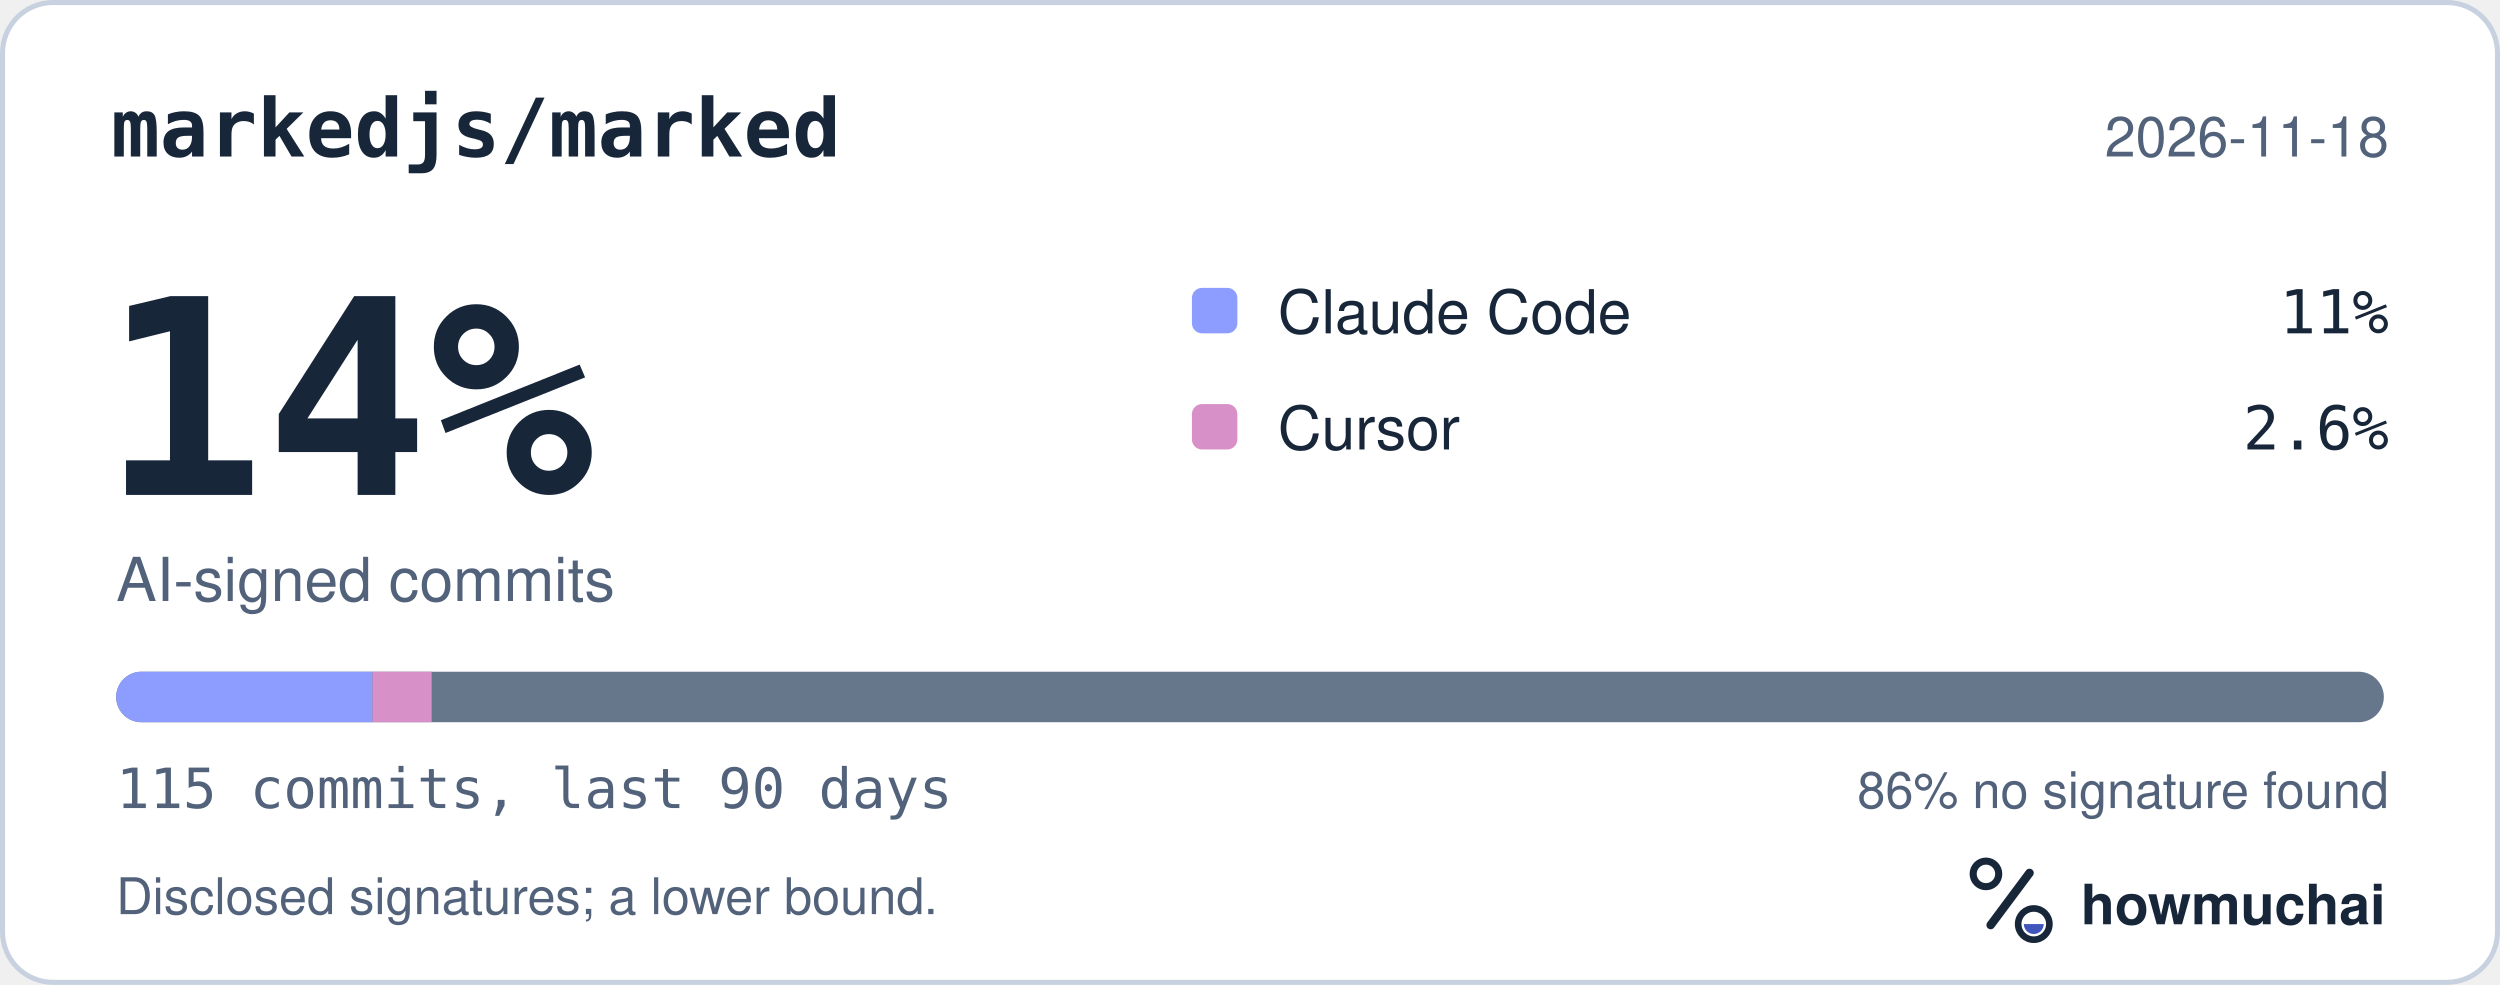
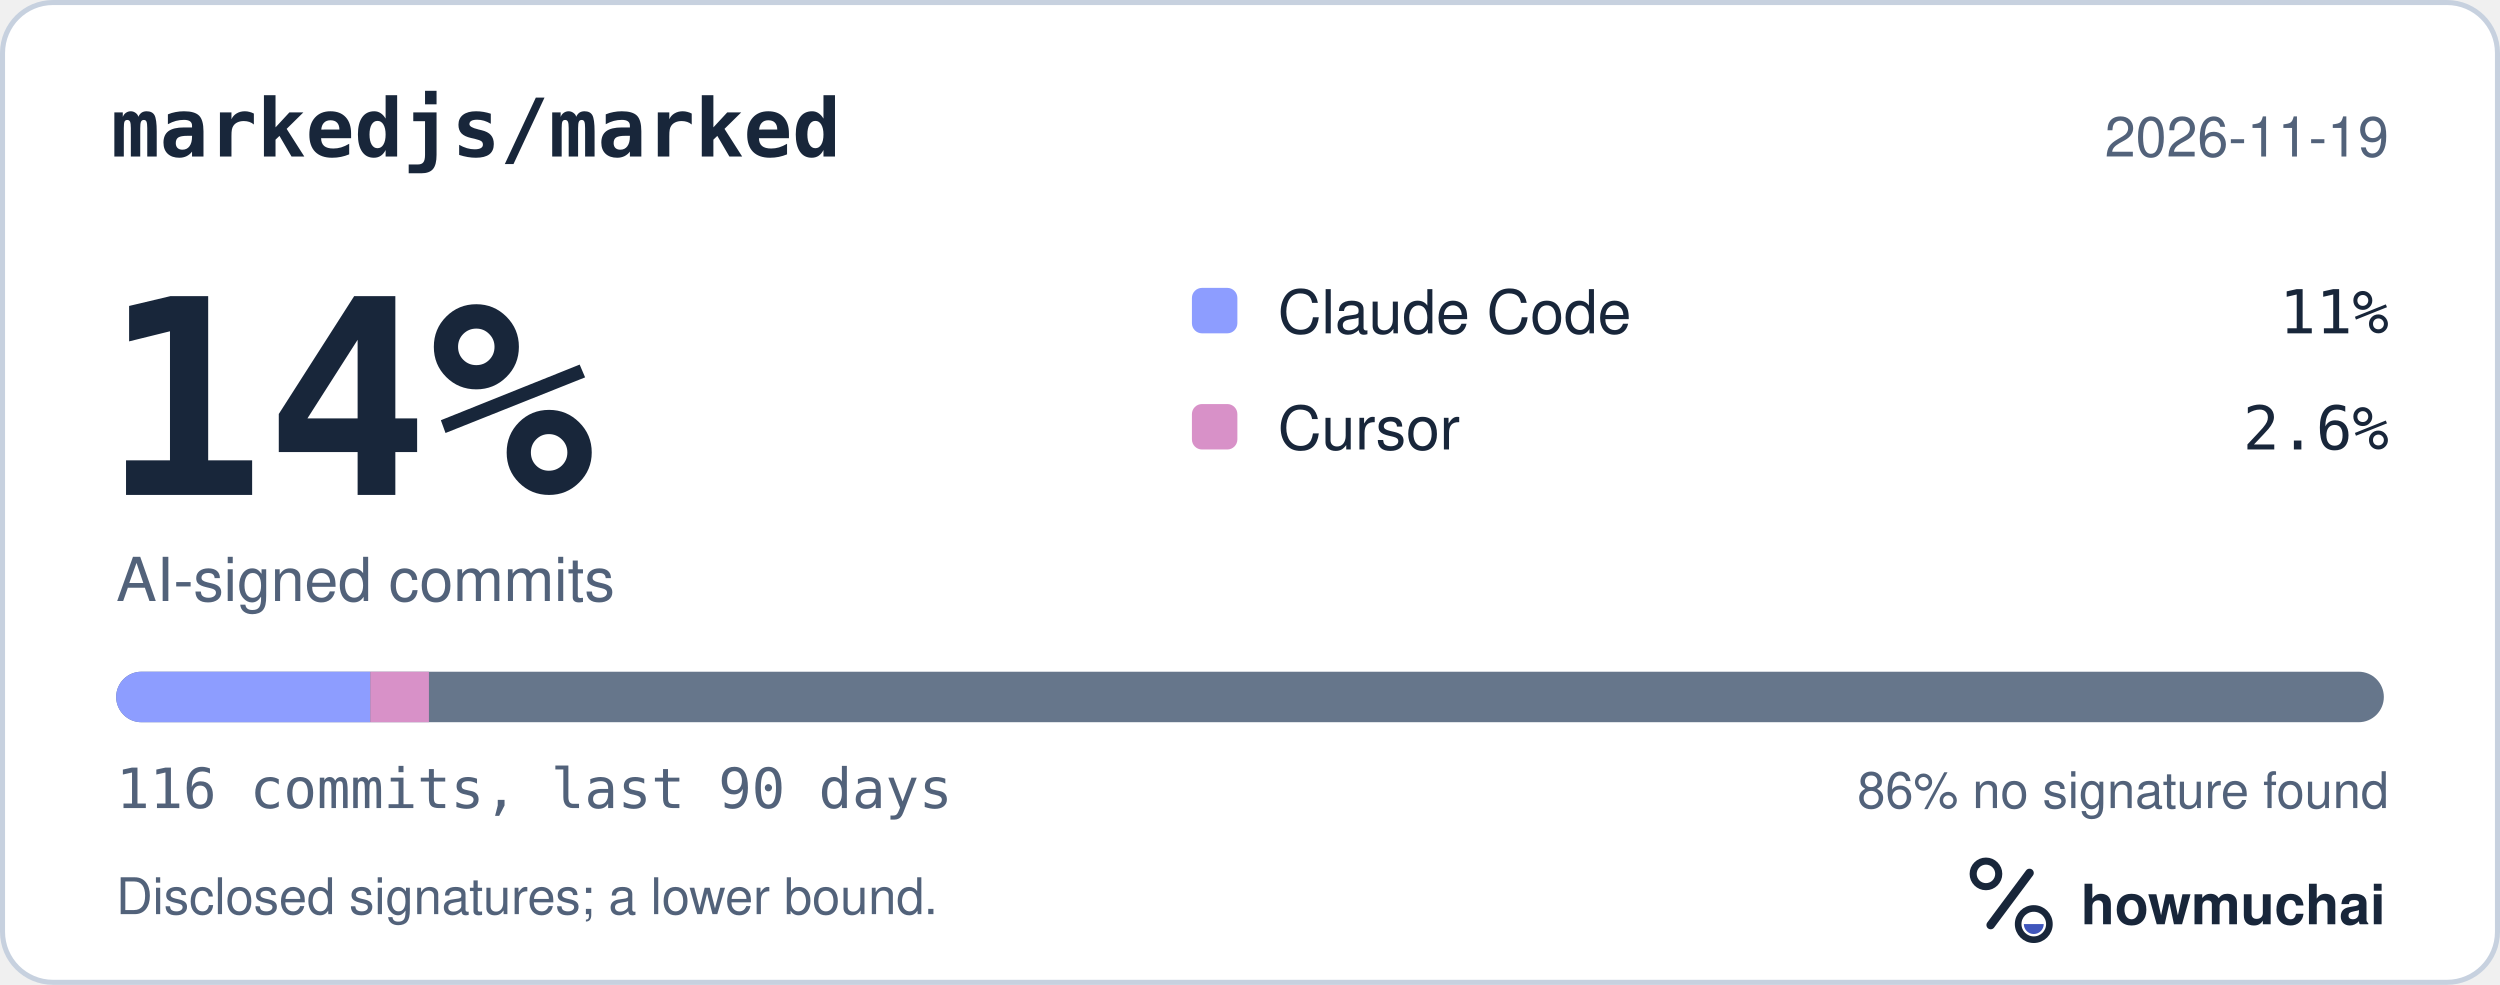
<svg xmlns="http://www.w3.org/2000/svg" width="495" height="195" viewBox="0 0 495 195" role="img" aria-labelledby="hm-t hm-d">
  <rect x="0.5" y="0.5" width="494" height="194" rx="10" fill="#FFFFFF" stroke="#C7D1DF" />
  <text x="22" y="31" fill="#18263A" font-family="ui-monospace, SF Mono, Menlo, Consolas, IBM Plex Mono, monospace" font-size="16" font-weight="600">markedjs/marked</text>
-   <text x="473" y="31" fill="#52627A" font-family="-apple-system, BlinkMacSystemFont, Segoe UI, Helvetica, Arial, Fira Sans, sans-serif" font-size="11" text-anchor="end">2026-11-18</text>
+   <text x="473" y="31" fill="#52627A" font-family="-apple-system, BlinkMacSystemFont, Segoe UI, Helvetica, Arial, Fira Sans, sans-serif" font-size="11" text-anchor="end">2026-11-19</text>
  <text x="20" y="98" fill="#18263A" font-family="ui-monospace, SF Mono, Menlo, Consolas, IBM Plex Mono, monospace" font-size="54" font-weight="700">14%</text>
  <text x="23" y="119" fill="#52627A" font-family="-apple-system, BlinkMacSystemFont, Segoe UI, Helvetica, Arial, Fira Sans, sans-serif" font-size="12">AI-signed commits</text>
  <rect x="236" y="57" width="9" height="9" rx="2" fill="#8D9DFF" />
  <text x="253" y="66" fill="#18263A" font-family="-apple-system, BlinkMacSystemFont, Segoe UI, Helvetica, Arial, Fira Sans, sans-serif" font-size="12">Claude Code</text>
  <text x="473" y="66" fill="#18263A" font-family="ui-monospace, SF Mono, Menlo, Consolas, IBM Plex Mono, monospace" font-size="12" text-anchor="end">11%</text>
  <rect x="236" y="80" width="9" height="9" rx="2" fill="#D891C8" />
  <text x="253" y="89" fill="#18263A" font-family="-apple-system, BlinkMacSystemFont, Segoe UI, Helvetica, Arial, Fira Sans, sans-serif" font-size="12">Cursor</text>
  <text x="473" y="89" fill="#18263A" font-family="ui-monospace, SF Mono, Menlo, Consolas, IBM Plex Mono, monospace" font-size="12" text-anchor="end">2.6%</text>
  <defs>
    <clipPath id="hm-bar">
      <rect x="23" y="133" width="449" height="10" rx="5" />
    </clipPath>
  </defs>
  <rect x="23" y="133" width="449" height="10" rx="5" fill="#66768B" />
  <g clip-path="url(#hm-bar)">
-     <rect x="23.00" y="133" width="50.76" height="10" fill="#8D9DFF" />
-     <rect x="73.76" y="133" width="11.71" height="10" fill="#D891C8" />
+     <rect x="23.00" y="133" width="50.32" height="10" fill="#8D9DFF" />
+     <rect x="73.32" y="133" width="11.61" height="10" fill="#D891C8" />
  </g>
-   <text x="23" y="160" fill="#52627A" font-family="ui-monospace, SF Mono, Menlo, Consolas, IBM Plex Mono, monospace" font-size="11">115 commits, last 90 days</text>
+   <text x="23" y="160" fill="#52627A" font-family="ui-monospace, SF Mono, Menlo, Consolas, IBM Plex Mono, monospace" font-size="11">116 commits, last 90 days</text>
  <text x="473" y="160" fill="#52627A" font-family="-apple-system, BlinkMacSystemFont, Segoe UI, Helvetica, Arial, Fira Sans, sans-serif" font-size="10" text-anchor="end">86% no signature found</text>
  <text x="23" y="181" fill="#52627A" font-family="-apple-system, BlinkMacSystemFont, Segoe UI, Helvetica, Arial, Fira Sans, sans-serif" font-size="10">Disclosed signatures; a lower bound.</text>
  <g transform="translate(386 166) scale(0.046875)">
    <circle cx="154" cy="150" r="54" fill="none" stroke="#18263A" stroke-width="30" />
    <path d="M174 366 338 146" fill="none" stroke="#18263A" stroke-width="36" stroke-linecap="round" />
    <circle cx="356" cy="362" r="66" fill="none" stroke="#18263A" stroke-width="28" />
    <path d="M314 362a42 42 0 0 0 84 0Z" fill="#4056BC" />
  </g>
  <text x="412" y="183" fill="#18263A" font-family="-apple-system, BlinkMacSystemFont, Segoe UI, Helvetica, Arial, Fira Sans, sans-serif" font-size="11" font-weight="650">howmuchai</text>
</svg>
